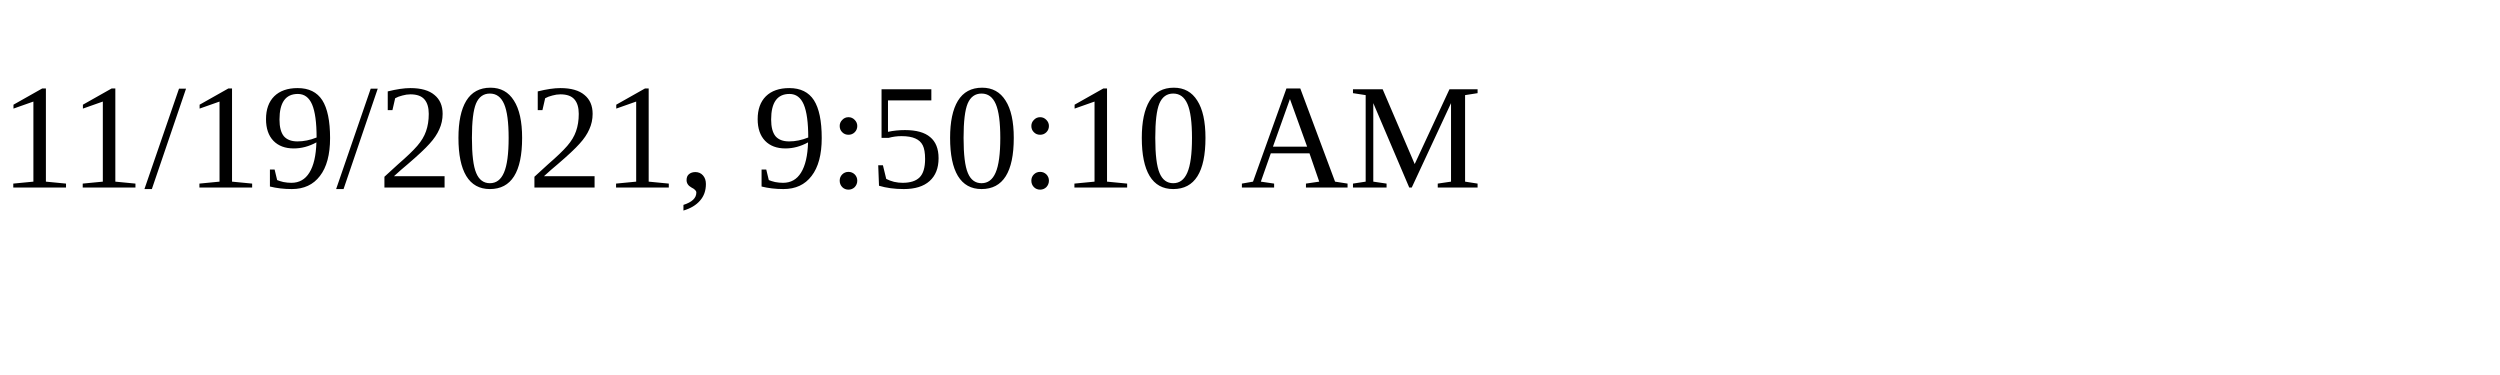
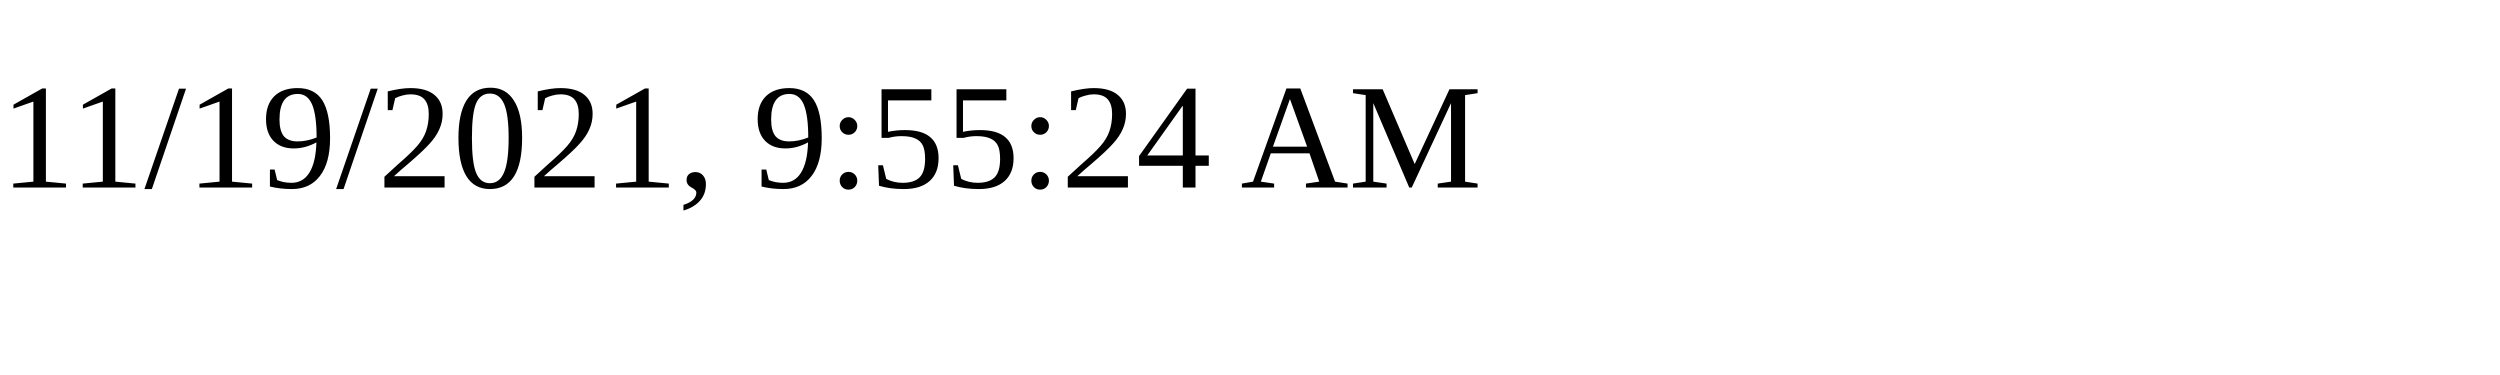
<svg xmlns="http://www.w3.org/2000/svg" height="30" width="200">
-   <text x="0" y="15">11/19/2021, 9:50:10 AM</text>
+   <text x="0" y="15">11/19/2021, 9:55:24 AM</text>
</svg>
